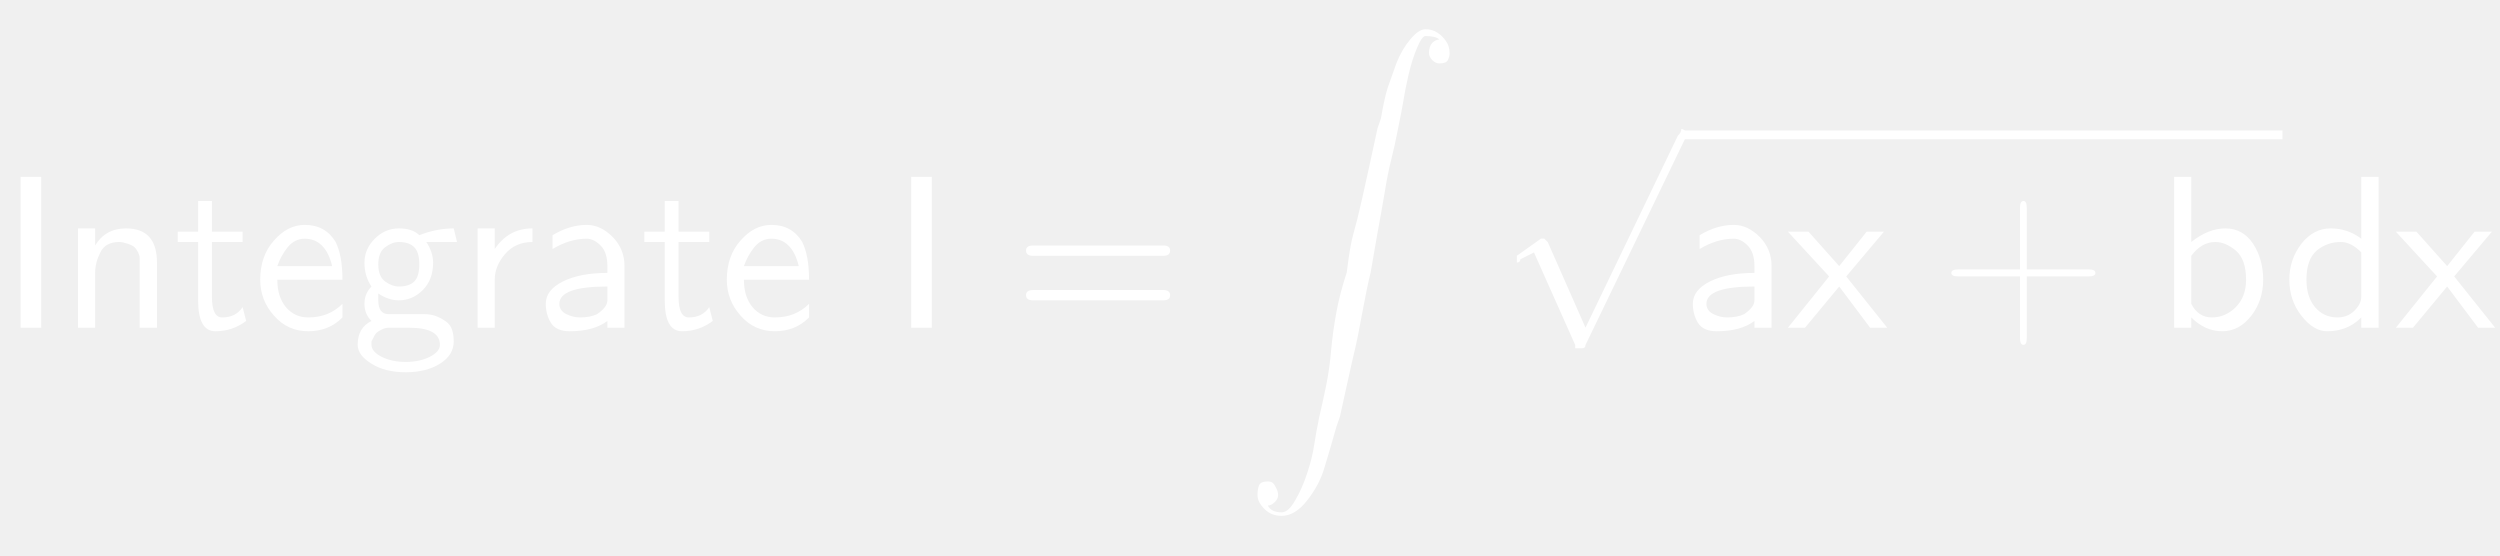
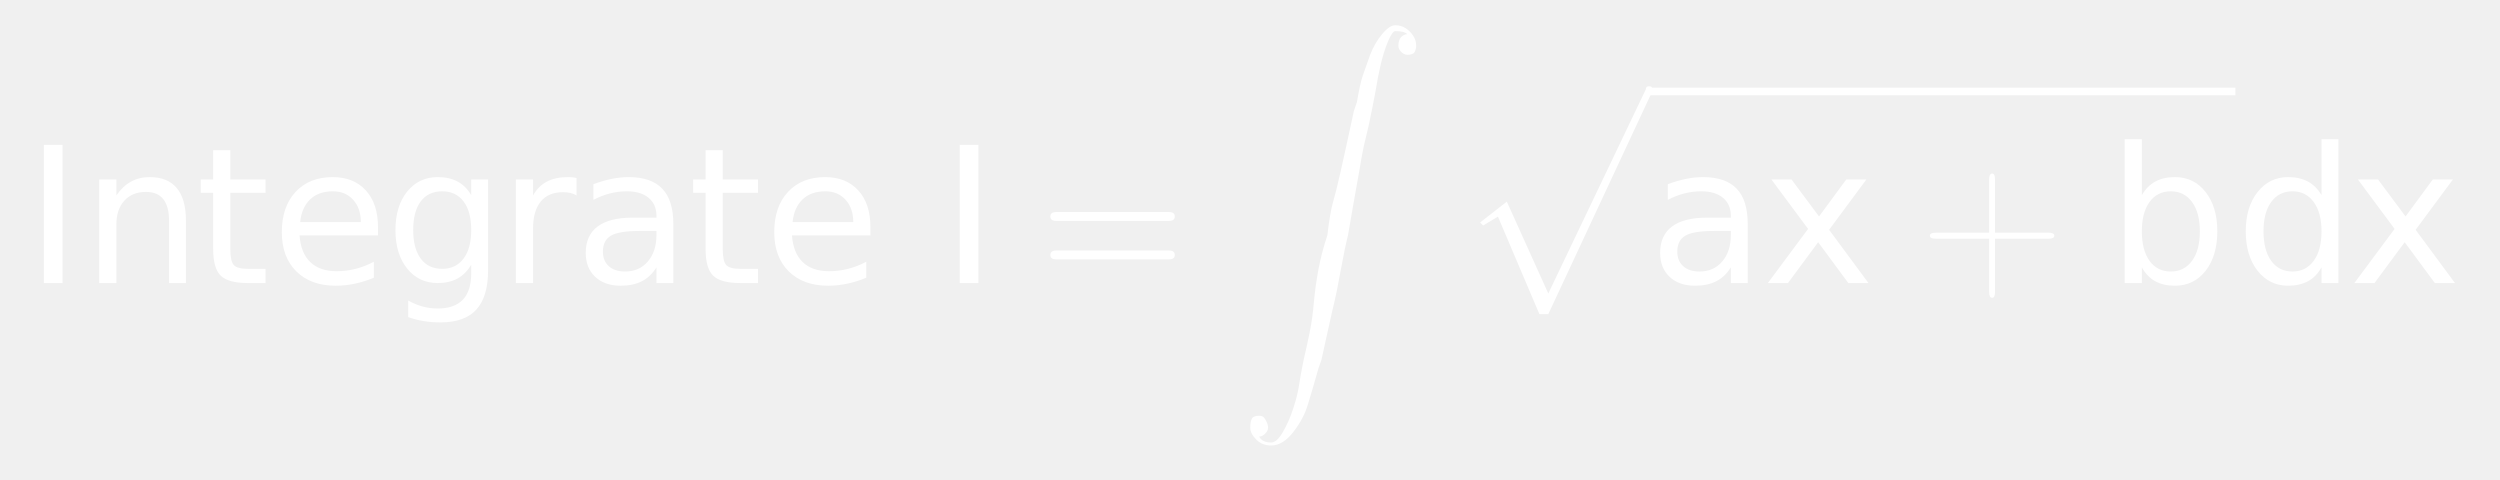
- <svg xmlns="http://www.w3.org/2000/svg" style="fill-opacity:1; color-rendering:auto; color-interpolation:auto; stroke:black; text-rendering:auto; stroke-linecap:square; stroke-miterlimit:10; stroke-opacity:1; shape-rendering:auto; fill:black; stroke-dasharray:none; font-weight:normal; stroke-width:1; font-family:'Dialog'; font-style:normal; stroke-linejoin:miter; font-size:12; stroke-dashoffset:0; image-rendering:auto;" width="171" height="38">
+ <svg xmlns="http://www.w3.org/2000/svg" style="fill-opacity:1; color-rendering:auto; color-interpolation:auto; stroke:black; text-rendering:auto; stroke-linecap:square; stroke-miterlimit:10; stroke-opacity:1; shape-rendering:auto; fill:black; stroke-dasharray:none; font-weight:normal; stroke-width:1; font-family:'Dialog'; font-style:normal; stroke-linejoin:miter; font-size:12; stroke-dashoffset:0; image-rendering:auto;" width="198" height="38">
  <defs id="genericDefs" />
  <g>
-     <g transform="scale(15,15) translate(0,1.4945)" style="font-size:1; fill:white; text-rendering:geometricPrecision; color-rendering:optimizeQuality; image-rendering:optimizeQuality; font-family:'jlm_cmss10'; color-interpolation:linearRGB; stroke:white;">
-       <path style="stroke:none;" d="M0.188 -0.688 L0.188 0 L0.094 0 L0.094 -0.688 L0.188 -0.688 Z" />
+     <g transform="scale(15,15) translate(0.1333,1.4945) scale(0.1,0.1)" style="fill:white; text-rendering:geometricPrecision; color-rendering:optimizeQuality; image-rendering:optimizeQuality; color-interpolation:linearRGB; stroke:white;">
+       <path style="stroke:none;" d="M0.984 -7.297 L1.969 -7.297 L1.969 0 L0.984 0 L0.984 -7.297 ZM8.484 -3.297 L8.484 0 L7.594 0 L7.594 -3.266 Q7.594 -4.047 7.289 -4.43 Q6.984 -4.812 6.375 -4.812 Q5.656 -4.812 5.234 -4.352 Q4.812 -3.891 4.812 -3.094 L4.812 0 L3.906 0 L3.906 -5.469 L4.812 -5.469 L4.812 -4.625 Q5.141 -5.109 5.578 -5.352 Q6.016 -5.594 6.578 -5.594 Q7.516 -5.594 8 -5.016 Q8.484 -4.438 8.484 -3.297 ZM10.828 -7.016 L10.828 -5.469 L12.688 -5.469 L12.688 -4.766 L10.828 -4.766 L10.828 -1.797 Q10.828 -1.141 11.016 -0.945 Q11.203 -0.75 11.766 -0.75 L12.688 -0.75 L12.688 0 L11.766 0 Q10.719 0 10.32 -0.391 Q9.922 -0.781 9.922 -1.797 L9.922 -4.766 L9.266 -4.766 L9.266 -5.469 L9.922 -5.469 L9.922 -7.016 L10.828 -7.016 ZM18.625 -2.953 L18.625 -2.516 L14.484 -2.516 Q14.547 -1.594 15.047 -1.109 Q15.547 -0.625 16.438 -0.625 Q16.953 -0.625 17.445 -0.75 Q17.938 -0.875 18.406 -1.125 L18.406 -0.281 Q17.922 -0.078 17.414 0.031 Q16.906 0.141 16.391 0.141 Q15.078 0.141 14.312 -0.617 Q13.547 -1.375 13.547 -2.688 Q13.547 -4.031 14.273 -4.812 Q15 -5.594 16.234 -5.594 Q17.344 -5.594 17.984 -4.891 Q18.625 -4.188 18.625 -2.953 ZM17.719 -3.219 Q17.719 -3.953 17.312 -4.398 Q16.906 -4.844 16.25 -4.844 Q15.484 -4.844 15.039 -4.414 Q14.594 -3.984 14.516 -3.219 L17.719 -3.219 ZM23.547 -2.797 Q23.547 -3.781 23.141 -4.312 Q22.734 -4.844 22.016 -4.844 Q21.281 -4.844 20.883 -4.312 Q20.484 -3.781 20.484 -2.797 Q20.484 -1.828 20.883 -1.289 Q21.281 -0.75 22.016 -0.75 Q22.734 -0.75 23.141 -1.289 Q23.547 -1.828 23.547 -2.797 ZM24.438 -0.672 Q24.438 0.719 23.82 1.398 Q23.203 2.078 21.922 2.078 Q21.453 2.078 21.031 2.008 Q20.609 1.938 20.219 1.797 L20.219 0.922 Q20.609 1.141 20.992 1.242 Q21.375 1.344 21.781 1.344 Q22.656 1.344 23.102 0.883 Q23.547 0.422 23.547 -0.516 L23.547 -0.969 Q23.266 -0.484 22.828 -0.242 Q22.391 0 21.781 0 Q20.781 0 20.164 -0.766 Q19.547 -1.531 19.547 -2.797 Q19.547 -4.062 20.164 -4.828 Q20.781 -5.594 21.781 -5.594 Q22.391 -5.594 22.828 -5.359 Q23.266 -5.125 23.547 -4.641 L23.547 -5.469 L24.438 -5.469 L24.438 -0.672 ZM29.109 -4.625 Q28.953 -4.719 28.781 -4.758 Q28.609 -4.797 28.391 -4.797 Q27.625 -4.797 27.219 -4.305 Q26.812 -3.812 26.812 -2.875 L26.812 0 L25.906 0 L25.906 -5.469 L26.812 -5.469 L26.812 -4.625 Q27.094 -5.125 27.547 -5.359 Q28 -5.594 28.656 -5.594 Q28.75 -5.594 28.859 -5.586 Q28.969 -5.578 29.109 -5.547 L29.109 -4.625 ZM32.422 -2.75 Q31.344 -2.75 30.922 -2.5 Q30.5 -2.25 30.5 -1.656 Q30.5 -1.172 30.812 -0.891 Q31.125 -0.609 31.672 -0.609 Q32.422 -0.609 32.875 -1.141 Q33.328 -1.672 33.328 -2.547 L33.328 -2.75 L32.422 -2.75 ZM34.219 -3.125 L34.219 0 L33.328 0 L33.328 -0.828 Q33.016 -0.328 32.555 -0.094 Q32.094 0.141 31.438 0.141 Q30.594 0.141 30.094 -0.328 Q29.594 -0.797 29.594 -1.594 Q29.594 -2.516 30.219 -2.984 Q30.844 -3.453 32.062 -3.453 L33.328 -3.453 L33.328 -3.547 Q33.328 -4.156 32.914 -4.5 Q32.5 -4.844 31.766 -4.844 Q31.297 -4.844 30.852 -4.727 Q30.406 -4.609 30 -4.391 L30 -5.219 Q30.5 -5.406 30.961 -5.5 Q31.422 -5.594 31.859 -5.594 Q33.047 -5.594 33.633 -4.984 Q34.219 -4.375 34.219 -3.125 ZM36.828 -7.016 L36.828 -5.469 L38.688 -5.469 L38.688 -4.766 L36.828 -4.766 L36.828 -1.797 Q36.828 -1.141 37.016 -0.945 Q37.203 -0.75 37.766 -0.75 L38.688 -0.75 L38.688 0 L37.766 0 Q36.719 0 36.32 -0.391 Q35.922 -0.781 35.922 -1.797 L35.922 -4.766 L35.266 -4.766 L35.266 -5.469 L35.922 -5.469 L35.922 -7.016 L36.828 -7.016 ZM44.625 -2.953 L44.625 -2.516 L40.484 -2.516 Q40.547 -1.594 41.047 -1.109 Q41.547 -0.625 42.438 -0.625 Q42.953 -0.625 43.445 -0.75 Q43.938 -0.875 44.406 -1.125 L44.406 -0.281 Q43.922 -0.078 43.414 0.031 Q42.906 0.141 42.391 0.141 Q41.078 0.141 40.312 -0.617 Q39.547 -1.375 39.547 -2.688 Q39.547 -4.031 40.273 -4.812 Q41 -5.594 42.234 -5.594 Q43.344 -5.594 43.984 -4.891 Q44.625 -4.188 44.625 -2.953 ZM43.719 -3.219 Q43.719 -3.953 43.312 -4.398 Q42.906 -4.844 42.25 -4.844 Q41.484 -4.844 41.039 -4.414 Q40.594 -3.984 40.516 -3.219 L43.719 -3.219 Z" />
+       <path d="M0.984 -7.297 L1.969 -7.297 L1.969 0 L0.984 0 L0.984 -7.297 Z" style="stroke:none;" transform="scale(10,10) translate(4.8358,0) scale(0.1,0.1)" />
+       <path d="M0.688 -0.328 L0.094 -0.328 Q0.062 -0.328 0.062 -0.352 Q0.062 -0.375 0.094 -0.375 L0.688 -0.375 Q0.719 -0.375 0.719 -0.352 Q0.719 -0.328 0.688 -0.328 ZM0.688 -0.125 L0.094 -0.125 Q0.062 -0.125 0.062 -0.148 Q0.062 -0.172 0.094 -0.172 L0.688 -0.172 Q0.719 -0.172 0.719 -0.148 Q0.719 -0.125 0.688 -0.125 Z" style="stroke:none;" transform="scale(10,10) translate(5.3505,0)" />
    </g>
-     <g transform="matrix(15,0,0,15,0,0) translate(0.2778,1.4945)" style="font-size:1; fill:white; text-rendering:geometricPrecision; color-rendering:optimizeQuality; image-rendering:optimizeQuality; font-family:'jlm_cmss10'; color-interpolation:linearRGB; stroke:white;">
-       <path style="stroke:none;" d="M0.438 -0.297 L0.438 0 L0.359 0 L0.359 -0.297 Q0.359 -0.312 0.359 -0.32 Q0.359 -0.328 0.352 -0.344 Q0.344 -0.359 0.336 -0.367 Q0.328 -0.375 0.305 -0.383 Q0.281 -0.391 0.266 -0.391 Q0.203 -0.391 0.18 -0.344 Q0.156 -0.297 0.156 -0.25 L0.156 0 L0.078 0 L0.078 -0.453 L0.156 -0.453 L0.156 -0.375 Q0.203 -0.453 0.297 -0.453 Q0.438 -0.453 0.438 -0.297 Z" />
-     </g>
-     <g transform="matrix(15,0,0,15,0,0) translate(0.7944,1.4945)" style="font-size:1; fill:white; text-rendering:geometricPrecision; color-rendering:optimizeQuality; image-rendering:optimizeQuality; font-family:'jlm_cmss10'; color-interpolation:linearRGB; stroke:white;">
-       <path style="stroke:none;" d="M0.172 -0.391 L0.172 -0.141 Q0.172 -0.047 0.219 -0.047 Q0.281 -0.047 0.312 -0.094 L0.328 -0.031 Q0.266 0.016 0.188 0.016 Q0.109 0.016 0.109 -0.125 L0.109 -0.391 L0.016 -0.391 L0.016 -0.438 L0.109 -0.438 L0.109 -0.578 L0.172 -0.578 L0.172 -0.438 L0.312 -0.438 L0.312 -0.391 L0.172 -0.391 Z" />
-     </g>
-     <g transform="matrix(15,0,0,15,0,0) translate(1.1556,1.4945)" style="font-size:1; fill:white; text-rendering:geometricPrecision; color-rendering:optimizeQuality; image-rendering:optimizeQuality; font-family:'jlm_cmss10'; color-interpolation:linearRGB; stroke:white;">
-       <path style="stroke:none;" d="M0.406 -0.219 L0.109 -0.219 Q0.109 -0.141 0.148 -0.094 Q0.188 -0.047 0.25 -0.047 Q0.344 -0.047 0.406 -0.109 L0.406 -0.047 Q0.344 0.016 0.25 0.016 Q0.156 0.016 0.094 -0.055 Q0.031 -0.125 0.031 -0.219 Q0.031 -0.328 0.094 -0.398 Q0.156 -0.469 0.234 -0.469 Q0.328 -0.469 0.375 -0.391 Q0.406 -0.328 0.406 -0.219 ZM0.109 -0.281 L0.359 -0.281 Q0.344 -0.344 0.312 -0.375 Q0.281 -0.406 0.234 -0.406 Q0.188 -0.406 0.156 -0.367 Q0.125 -0.328 0.109 -0.281 Z" />
-     </g>
-     <g transform="matrix(15,0,0,15,0,0) translate(1.6,1.4945)" style="font-size:1; fill:white; text-rendering:geometricPrecision; color-rendering:optimizeQuality; image-rendering:optimizeQuality; font-family:'jlm_cmss10'; color-interpolation:linearRGB; stroke:white;">
-       <path style="stroke:none;" d="M0.359 -0.391 L0.344 -0.391 Q0.375 -0.344 0.375 -0.297 Q0.375 -0.219 0.328 -0.172 Q0.281 -0.125 0.219 -0.125 Q0.172 -0.125 0.125 -0.156 Q0.125 -0.141 0.125 -0.125 Q0.125 -0.062 0.172 -0.062 L0.266 -0.062 Q0.281 -0.062 0.297 -0.062 Q0.312 -0.062 0.336 -0.062 Q0.359 -0.062 0.383 -0.055 Q0.406 -0.047 0.43 -0.031 Q0.453 -0.016 0.461 0.008 Q0.469 0.031 0.469 0.062 Q0.469 0.125 0.406 0.164 Q0.344 0.203 0.25 0.203 Q0.156 0.203 0.094 0.164 Q0.031 0.125 0.031 0.078 Q0.031 0 0.094 -0.031 Q0.062 -0.062 0.062 -0.109 Q0.062 -0.156 0.094 -0.188 Q0.062 -0.234 0.062 -0.297 Q0.062 -0.359 0.109 -0.406 Q0.156 -0.453 0.219 -0.453 Q0.281 -0.453 0.312 -0.422 Q0.391 -0.453 0.469 -0.453 L0.484 -0.391 L0.469 -0.391 Q0.469 -0.391 0.453 -0.391 Q0.438 -0.391 0.422 -0.391 Q0.406 -0.391 0.383 -0.391 Q0.359 -0.391 0.359 -0.391 ZM0.219 -0.188 Q0.266 -0.188 0.289 -0.211 Q0.312 -0.234 0.312 -0.289 Q0.312 -0.344 0.289 -0.367 Q0.266 -0.391 0.219 -0.391 Q0.188 -0.391 0.156 -0.367 Q0.125 -0.344 0.125 -0.289 Q0.125 -0.234 0.156 -0.211 Q0.188 -0.188 0.219 -0.188 ZM0.266 0 L0.172 0 Q0.156 0 0.141 0.008 Q0.125 0.016 0.117 0.023 Q0.109 0.031 0.102 0.047 Q0.094 0.062 0.094 0.062 Q0.094 0.062 0.094 0.078 Q0.094 0.109 0.141 0.133 Q0.188 0.156 0.25 0.156 Q0.312 0.156 0.359 0.133 Q0.406 0.109 0.406 0.078 Q0.406 0 0.266 0 Z" />
-     </g>
-     <g transform="matrix(15,0,0,15,0,0) translate(2.1,1.4945)" style="font-size:1; fill:white; text-rendering:geometricPrecision; color-rendering:optimizeQuality; image-rendering:optimizeQuality; font-family:'jlm_cmss10'; color-interpolation:linearRGB; stroke:white;">
-       <path style="stroke:none;" d="M0.156 -0.219 L0.156 0 L0.078 0 L0.078 -0.453 L0.156 -0.453 L0.156 -0.359 Q0.219 -0.453 0.328 -0.453 L0.328 -0.391 Q0.25 -0.391 0.203 -0.336 Q0.156 -0.281 0.156 -0.219 Z" />
-     </g>
-     <g transform="matrix(15,0,0,15,0,0) translate(2.4417,1.4945)" style="font-size:1; fill:white; text-rendering:geometricPrecision; color-rendering:optimizeQuality; image-rendering:optimizeQuality; font-family:'jlm_cmss10'; color-interpolation:linearRGB; stroke:white;">
-       <path style="stroke:none;" d="M0.406 -0.281 L0.406 0 L0.328 0 L0.328 -0.031 Q0.266 0.016 0.156 0.016 Q0.094 0.016 0.07 -0.023 Q0.047 -0.062 0.047 -0.109 Q0.047 -0.172 0.125 -0.211 Q0.203 -0.25 0.328 -0.25 L0.328 -0.281 Q0.328 -0.344 0.297 -0.375 Q0.266 -0.406 0.234 -0.406 Q0.156 -0.406 0.078 -0.359 L0.078 -0.422 Q0.156 -0.469 0.234 -0.469 Q0.297 -0.469 0.352 -0.414 Q0.406 -0.359 0.406 -0.281 ZM0.328 -0.125 L0.328 -0.188 Q0.109 -0.188 0.109 -0.109 Q0.109 -0.078 0.141 -0.062 Q0.172 -0.047 0.203 -0.047 Q0.25 -0.047 0.281 -0.062 Q0.328 -0.094 0.328 -0.125 Z" />
-     </g>
-     <g transform="matrix(15,0,0,15,0,0) translate(2.9222,1.4945)" style="font-size:1; fill:white; text-rendering:geometricPrecision; color-rendering:optimizeQuality; image-rendering:optimizeQuality; font-family:'jlm_cmss10'; color-interpolation:linearRGB; stroke:white;">
-       <path style="stroke:none;" d="M0.172 -0.391 L0.172 -0.141 Q0.172 -0.047 0.219 -0.047 Q0.281 -0.047 0.312 -0.094 L0.328 -0.031 Q0.266 0.016 0.188 0.016 Q0.109 0.016 0.109 -0.125 L0.109 -0.391 L0.016 -0.391 L0.016 -0.438 L0.109 -0.438 L0.109 -0.578 L0.172 -0.578 L0.172 -0.438 L0.312 -0.438 L0.312 -0.391 L0.172 -0.391 Z" />
-     </g>
-     <g transform="matrix(15,0,0,15,0,0) translate(3.2833,1.4945)" style="font-size:1; fill:white; text-rendering:geometricPrecision; color-rendering:optimizeQuality; image-rendering:optimizeQuality; font-family:'jlm_cmss10'; color-interpolation:linearRGB; stroke:white;">
-       <path style="stroke:none;" d="M0.406 -0.219 L0.109 -0.219 Q0.109 -0.141 0.148 -0.094 Q0.188 -0.047 0.25 -0.047 Q0.344 -0.047 0.406 -0.109 L0.406 -0.047 Q0.344 0.016 0.25 0.016 Q0.156 0.016 0.094 -0.055 Q0.031 -0.125 0.031 -0.219 Q0.031 -0.328 0.094 -0.398 Q0.156 -0.469 0.234 -0.469 Q0.328 -0.469 0.375 -0.391 Q0.406 -0.328 0.406 -0.219 ZM0.109 -0.281 L0.359 -0.281 Q0.344 -0.344 0.312 -0.375 Q0.281 -0.406 0.234 -0.406 Q0.188 -0.406 0.156 -0.367 Q0.125 -0.328 0.109 -0.281 Z" />
-     </g>
-     <g transform="matrix(15,0,0,15,0,0) translate(4.0611,1.4945)" style="font-size:1; fill:white; text-rendering:geometricPrecision; color-rendering:optimizeQuality; image-rendering:optimizeQuality; font-family:'jlm_cmss10'; color-interpolation:linearRGB; stroke:white;">
-       <path style="stroke:none;" d="M0.188 -0.688 L0.188 0 L0.094 0 L0.094 -0.688 L0.188 -0.688 Z" />
-     </g>
-     <g transform="matrix(15,0,0,15,0,0) translate(4.6167,1.4945)" style="font-size:1; fill:white; text-rendering:geometricPrecision; color-rendering:optimizeQuality; image-rendering:optimizeQuality; font-family:'jlm_cmss10'; color-interpolation:linearRGB; stroke:white;">
-       <path style="stroke:none;" d="M0.688 -0.328 L0.094 -0.328 Q0.062 -0.328 0.062 -0.352 Q0.062 -0.375 0.094 -0.375 L0.688 -0.375 Q0.719 -0.375 0.719 -0.352 Q0.719 -0.328 0.688 -0.328 ZM0.688 -0.125 L0.094 -0.125 Q0.062 -0.125 0.062 -0.148 Q0.062 -0.172 0.094 -0.172 L0.688 -0.172 Q0.719 -0.172 0.719 -0.148 Q0.719 -0.125 0.688 -0.125 Z" />
-     </g>
-     <g transform="matrix(15,0,0,15,0,0) translate(5.6722,0.1333)" style="font-size:1; fill:white; text-rendering:geometricPrecision; color-rendering:optimizeQuality; image-rendering:optimizeQuality; font-family:'jlm_cmex10'; color-interpolation:linearRGB; stroke:white;">
+     <g transform="matrix(15,0,0,15,0,0) translate(6.5394,0.1333)" style="font-size:1; fill:white; text-rendering:geometricPrecision; color-rendering:optimizeQuality; image-rendering:optimizeQuality; font-family:'jlm_cmex10'; color-interpolation:linearRGB; stroke:white;">
      <path style="stroke:none;" d="M0.109 2.172 Q0.125 2.203 0.172 2.203 Q0.203 2.203 0.234 2.148 Q0.266 2.094 0.289 2.023 Q0.312 1.953 0.32 1.898 Q0.328 1.844 0.344 1.766 Q0.359 1.703 0.375 1.625 Q0.391 1.547 0.398 1.461 Q0.406 1.375 0.422 1.289 Q0.438 1.203 0.469 1.109 Q0.484 0.984 0.5 0.93 Q0.516 0.875 0.539 0.773 Q0.562 0.672 0.57 0.633 Q0.578 0.594 0.609 0.453 L0.625 0.406 Q0.641 0.312 0.656 0.266 Q0.672 0.219 0.695 0.156 Q0.719 0.094 0.758 0.047 Q0.797 0 0.828 0 Q0.859 0 0.883 0.016 Q0.906 0.031 0.922 0.055 Q0.938 0.078 0.938 0.109 Q0.938 0.125 0.93 0.141 Q0.922 0.156 0.891 0.156 Q0.875 0.156 0.859 0.141 Q0.844 0.125 0.844 0.109 Q0.844 0.078 0.859 0.062 Q0.875 0.047 0.891 0.047 Q0.875 0.031 0.828 0.031 Q0.812 0.031 0.789 0.086 Q0.766 0.141 0.75 0.211 Q0.734 0.281 0.727 0.328 Q0.719 0.375 0.703 0.453 Q0.688 0.531 0.672 0.594 Q0.656 0.656 0.641 0.75 Q0.625 0.844 0.609 0.93 Q0.594 1.016 0.578 1.109 Q0.562 1.172 0.539 1.297 Q0.516 1.422 0.508 1.453 Q0.5 1.484 0.469 1.625 Q0.438 1.766 0.438 1.766 L0.422 1.812 Q0.391 1.922 0.367 2 Q0.344 2.078 0.289 2.148 Q0.234 2.219 0.172 2.219 Q0.125 2.219 0.094 2.188 Q0.062 2.156 0.062 2.125 Q0.062 2.094 0.07 2.078 Q0.078 2.062 0.109 2.062 Q0.125 2.062 0.133 2.07 Q0.141 2.078 0.148 2.094 Q0.156 2.109 0.156 2.125 Q0.156 2.141 0.141 2.156 Q0.125 2.172 0.109 2.172 Z" />
    </g>
-     <g transform="matrix(15,0,0,15,0,0) translate(6.8389,0.6351)" style="font-size:1; fill:white; text-rendering:geometricPrecision; color-rendering:optimizeQuality; image-rendering:optimizeQuality; font-family:'jlm_cmsy10'; color-interpolation:linearRGB; stroke:white;">
-       <path style="stroke:none;" d="M0.391 0.859 L0.812 -0.016 Q0.828 -0.031 0.828 -0.047 Q0.844 -0.047 0.859 -0.016 Q0.859 -0.016 0.844 0 L0.391 0.938 Q0.391 0.953 0.375 0.953 Q0.375 0.953 0.359 0.953 Q0.359 0.953 0.344 0.953 L0.344 0.938 L0.156 0.516 L0.094 0.547 Q0.094 0.562 0.078 0.562 Q0.078 0.562 0.078 0.547 Q0.078 0.547 0.078 0.531 L0.188 0.453 Q0.188 0.453 0.203 0.453 Q0.203 0.453 0.219 0.469 L0.391 0.859 Z" />
+     <g transform="matrix(15,0,0,15,0,0) translate(7.706,0.5026)" style="font-size:1; fill:white; text-rendering:geometricPrecision; color-rendering:optimizeQuality; image-rendering:optimizeQuality; font-family:'jlm_cmex10'; color-interpolation:linearRGB; stroke:white;">
+       <path style="stroke:none;" d="M0.422 1.156 L0.203 0.641 L0.125 0.688 L0.109 0.672 L0.25 0.562 L0.469 1.047 L0.984 -0.031 Q0.984 -0.047 1 -0.047 Q1.016 -0.047 1.016 -0.039 Q1.016 -0.031 1.016 -0.016 Q1.016 -0.016 1.016 -0.016 L0.469 1.156 Q0.453 1.156 0.453 1.156 L0.422 1.156 Z" />
    </g>
-     <g transform="matrix(15,0,0,15,0,0)" style="font-size:1; fill:white; text-rendering:geometricPrecision; color-rendering:optimizeQuality; image-rendering:optimizeQuality; font-family:'jlm_cmsy10'; color-interpolation:linearRGB; stroke:white;">
-       <rect x="7.672" width="2.736" height="0.04" y="0.595" style="stroke:none;" />
-       <path d="M0.406 -0.281 L0.406 0 L0.328 0 L0.328 -0.031 Q0.266 0.016 0.156 0.016 Q0.094 0.016 0.07 -0.023 Q0.047 -0.062 0.047 -0.109 Q0.047 -0.172 0.125 -0.211 Q0.203 -0.25 0.328 -0.25 L0.328 -0.281 Q0.328 -0.344 0.297 -0.375 Q0.266 -0.406 0.234 -0.406 Q0.156 -0.406 0.078 -0.359 L0.078 -0.422 Q0.156 -0.469 0.234 -0.469 Q0.297 -0.469 0.352 -0.414 Q0.406 -0.359 0.406 -0.281 ZM0.328 -0.125 L0.328 -0.188 Q0.109 -0.188 0.109 -0.109 Q0.109 -0.078 0.141 -0.062 Q0.172 -0.047 0.203 -0.047 Q0.25 -0.047 0.281 -0.062 Q0.328 -0.094 0.328 -0.125 Z" style="stroke:none;" transform="translate(7.6723,1.4945)" />
+     <g transform="matrix(15,0,0,15,0,0)" style="font-size:1; fill:white; text-rendering:geometricPrecision; color-rendering:optimizeQuality; image-rendering:optimizeQuality; font-family:'jlm_cmex10'; color-interpolation:linearRGB; stroke:white;">
+       <rect x="8.706" width="3.097" height="0.04" y="0.463" style="stroke:none;" />
+       <path d="M3.422 -2.75 Q2.344 -2.75 1.922 -2.5 Q1.5 -2.25 1.5 -1.656 Q1.5 -1.172 1.812 -0.891 Q2.125 -0.609 2.672 -0.609 Q3.422 -0.609 3.875 -1.141 Q4.328 -1.672 4.328 -2.547 L4.328 -2.75 L3.422 -2.75 ZM5.219 -3.125 L5.219 0 L4.328 0 L4.328 -0.828 Q4.016 -0.328 3.555 -0.094 Q3.094 0.141 2.438 0.141 Q1.594 0.141 1.094 -0.328 Q0.594 -0.797 0.594 -1.594 Q0.594 -2.516 1.219 -2.984 Q1.844 -3.453 3.062 -3.453 L4.328 -3.453 L4.328 -3.547 Q4.328 -4.156 3.914 -4.5 Q3.5 -4.844 2.766 -4.844 Q2.297 -4.844 1.852 -4.727 Q1.406 -4.609 1 -4.391 L1 -5.219 Q1.5 -5.406 1.961 -5.5 Q2.422 -5.594 2.859 -5.594 Q4.047 -5.594 4.633 -4.984 Q5.219 -4.375 5.219 -3.125 ZM11.484 -5.469 L9.516 -2.812 L11.594 0 L10.531 0 L8.938 -2.156 L7.344 0 L6.281 0 L8.406 -2.859 L6.469 -5.469 L7.531 -5.469 L8.984 -3.516 L10.422 -5.469 L11.484 -5.469 Z" style="stroke:none;" transform="translate(8.7061,1.4945) scale(0.1,0.1)" />
+       <path d="M0.406 -0.234 L0.406 0.047 Q0.406 0.078 0.391 0.078 Q0.375 0.078 0.375 0.047 L0.375 -0.234 L0.094 -0.234 Q0.062 -0.234 0.062 -0.25 Q0.062 -0.266 0.094 -0.266 L0.375 -0.266 L0.375 -0.547 Q0.375 -0.578 0.391 -0.578 Q0.406 -0.578 0.406 -0.547 L0.406 -0.266 L0.688 -0.266 Q0.719 -0.266 0.719 -0.25 Q0.719 -0.234 0.688 -0.234 L0.406 -0.234 Z" style="stroke:none;" transform="translate(10.1277,1.4945)" />
    </g>
-     <g transform="matrix(15,0,0,15,0,0) translate(8.1528,1.4945)" style="font-size:1; fill:white; text-rendering:geometricPrecision; color-rendering:optimizeQuality; image-rendering:optimizeQuality; font-family:'jlm_cmss10'; color-interpolation:linearRGB; stroke:white;">
-       <path style="stroke:none;" d="M0.266 -0.234 L0.453 0 L0.375 0 L0.234 -0.188 L0.078 0 L0 0 L0.188 -0.234 L0 -0.438 L0.094 -0.438 L0.234 -0.281 L0.359 -0.438 L0.438 -0.438 L0.266 -0.234 Z" />
-     </g>
-     <g transform="matrix(15,0,0,15,0,0) translate(8.8361,1.4945)" style="font-size:1; fill:white; text-rendering:geometricPrecision; color-rendering:optimizeQuality; image-rendering:optimizeQuality; font-family:'jlm_cmss10'; color-interpolation:linearRGB; stroke:white;">
-       <path style="stroke:none;" d="M0.406 -0.234 L0.406 0.047 Q0.406 0.078 0.391 0.078 Q0.375 0.078 0.375 0.047 L0.375 -0.234 L0.094 -0.234 Q0.062 -0.234 0.062 -0.25 Q0.062 -0.266 0.094 -0.266 L0.375 -0.266 L0.375 -0.547 Q0.375 -0.578 0.391 -0.578 Q0.406 -0.578 0.406 -0.547 L0.406 -0.266 L0.688 -0.266 Q0.719 -0.266 0.719 -0.25 Q0.719 -0.234 0.688 -0.234 L0.406 -0.234 Z" />
-     </g>
-     <g transform="matrix(15,0,0,15,0,0) translate(9.8361,1.4945)" style="font-size:1; fill:white; text-rendering:geometricPrecision; color-rendering:optimizeQuality; image-rendering:optimizeQuality; font-family:'jlm_cmss10'; color-interpolation:linearRGB; stroke:white;">
-       <path style="stroke:none;" d="M0.156 -0.688 L0.156 -0.391 Q0.234 -0.453 0.312 -0.453 Q0.391 -0.453 0.438 -0.383 Q0.484 -0.312 0.484 -0.219 Q0.484 -0.125 0.43 -0.055 Q0.375 0.016 0.297 0.016 Q0.219 0.016 0.156 -0.047 L0.156 0 L0.078 0 L0.078 -0.688 L0.156 -0.688 ZM0.156 -0.328 L0.156 -0.109 Q0.188 -0.047 0.25 -0.047 Q0.312 -0.047 0.359 -0.094 Q0.406 -0.141 0.406 -0.219 Q0.406 -0.312 0.359 -0.352 Q0.312 -0.391 0.266 -0.391 Q0.203 -0.391 0.156 -0.328 Z" />
-     </g>
-     <g transform="matrix(15,0,0,15,0,0) translate(10.4084,1.4945)" style="font-size:1; fill:white; text-rendering:geometricPrecision; color-rendering:optimizeQuality; image-rendering:optimizeQuality; font-family:'jlm_cmss10'; color-interpolation:linearRGB; stroke:white;">
-       <path style="stroke:none;" d="M0.438 -0.688 L0.438 0 L0.359 0 L0.359 -0.047 Q0.297 0.016 0.203 0.016 Q0.141 0.016 0.086 -0.055 Q0.031 -0.125 0.031 -0.219 Q0.031 -0.312 0.086 -0.383 Q0.141 -0.453 0.219 -0.453 Q0.297 -0.453 0.359 -0.406 L0.359 -0.688 L0.438 -0.688 ZM0.359 -0.141 L0.359 -0.344 Q0.312 -0.391 0.266 -0.391 Q0.203 -0.391 0.156 -0.352 Q0.109 -0.312 0.109 -0.219 Q0.109 -0.141 0.148 -0.094 Q0.188 -0.047 0.25 -0.047 Q0.297 -0.047 0.328 -0.078 Q0.359 -0.109 0.359 -0.141 Z" />
-     </g>
-     <g transform="matrix(15,0,0,15,0,0) translate(10.925,1.4945)" style="font-size:1; fill:white; text-rendering:geometricPrecision; color-rendering:optimizeQuality; image-rendering:optimizeQuality; font-family:'jlm_cmss10'; color-interpolation:linearRGB; stroke:white;">
-       <path style="stroke:none;" d="M0.266 -0.234 L0.453 0 L0.375 0 L0.234 -0.188 L0.078 0 L0 0 L0.188 -0.234 L0 -0.438 L0.094 -0.438 L0.234 -0.281 L0.359 -0.438 L0.438 -0.438 L0.266 -0.234 Z" />
+     <g transform="matrix(15,0,0,15,0,0) translate(11.1277,1.4945) scale(0.1,0.1)" style="font-size:1; fill:white; text-rendering:geometricPrecision; color-rendering:optimizeQuality; image-rendering:optimizeQuality; font-family:'jlm_cmss10'; color-interpolation:linearRGB; stroke:white;">
+       <path style="stroke:none;" d="M4.875 -2.734 Q4.875 -3.719 4.461 -4.281 Q4.047 -4.844 3.344 -4.844 Q2.625 -4.844 2.219 -4.281 Q1.812 -3.719 1.812 -2.734 Q1.812 -1.734 2.219 -1.172 Q2.625 -0.609 3.344 -0.609 Q4.047 -0.609 4.461 -1.172 Q4.875 -1.734 4.875 -2.734 ZM1.812 -4.641 Q2.094 -5.125 2.523 -5.359 Q2.953 -5.594 3.562 -5.594 Q4.562 -5.594 5.18 -4.805 Q5.797 -4.016 5.797 -2.734 Q5.797 -1.438 5.18 -0.648 Q4.562 0.141 3.562 0.141 Q2.953 0.141 2.523 -0.094 Q2.094 -0.328 1.812 -0.828 L1.812 0 L0.906 0 L0.906 -7.594 L1.812 -7.594 L1.812 -4.641 Z" />
+       <path d="M4.547 -4.641 L4.547 -7.594 L5.438 -7.594 L5.438 0 L4.547 0 L4.547 -0.828 Q4.266 -0.328 3.828 -0.094 Q3.391 0.141 2.781 0.141 Q1.797 0.141 1.172 -0.648 Q0.547 -1.438 0.547 -2.734 Q0.547 -4.016 1.172 -4.805 Q1.797 -5.594 2.781 -5.594 Q3.391 -5.594 3.828 -5.359 Q4.266 -5.125 4.547 -4.641 ZM1.484 -2.734 Q1.484 -1.734 1.891 -1.172 Q2.297 -0.609 3.016 -0.609 Q3.719 -0.609 4.133 -1.172 Q4.547 -1.734 4.547 -2.734 Q4.547 -3.719 4.133 -4.281 Q3.719 -4.844 3.016 -4.844 Q2.297 -4.844 1.891 -4.281 Q1.484 -3.719 1.484 -2.734 ZM11.484 -5.469 L9.516 -2.812 L11.594 0 L10.531 0 L8.938 -2.156 L7.344 0 L6.281 0 L8.406 -2.859 L6.469 -5.469 L7.531 -5.469 L8.984 -3.516 L10.422 -5.469 L11.484 -5.469 Z" style="stroke:none;" transform="scale(10,10) translate(0.6752,0) scale(0.1,0.1)" />
    </g>
  </g>
</svg>
